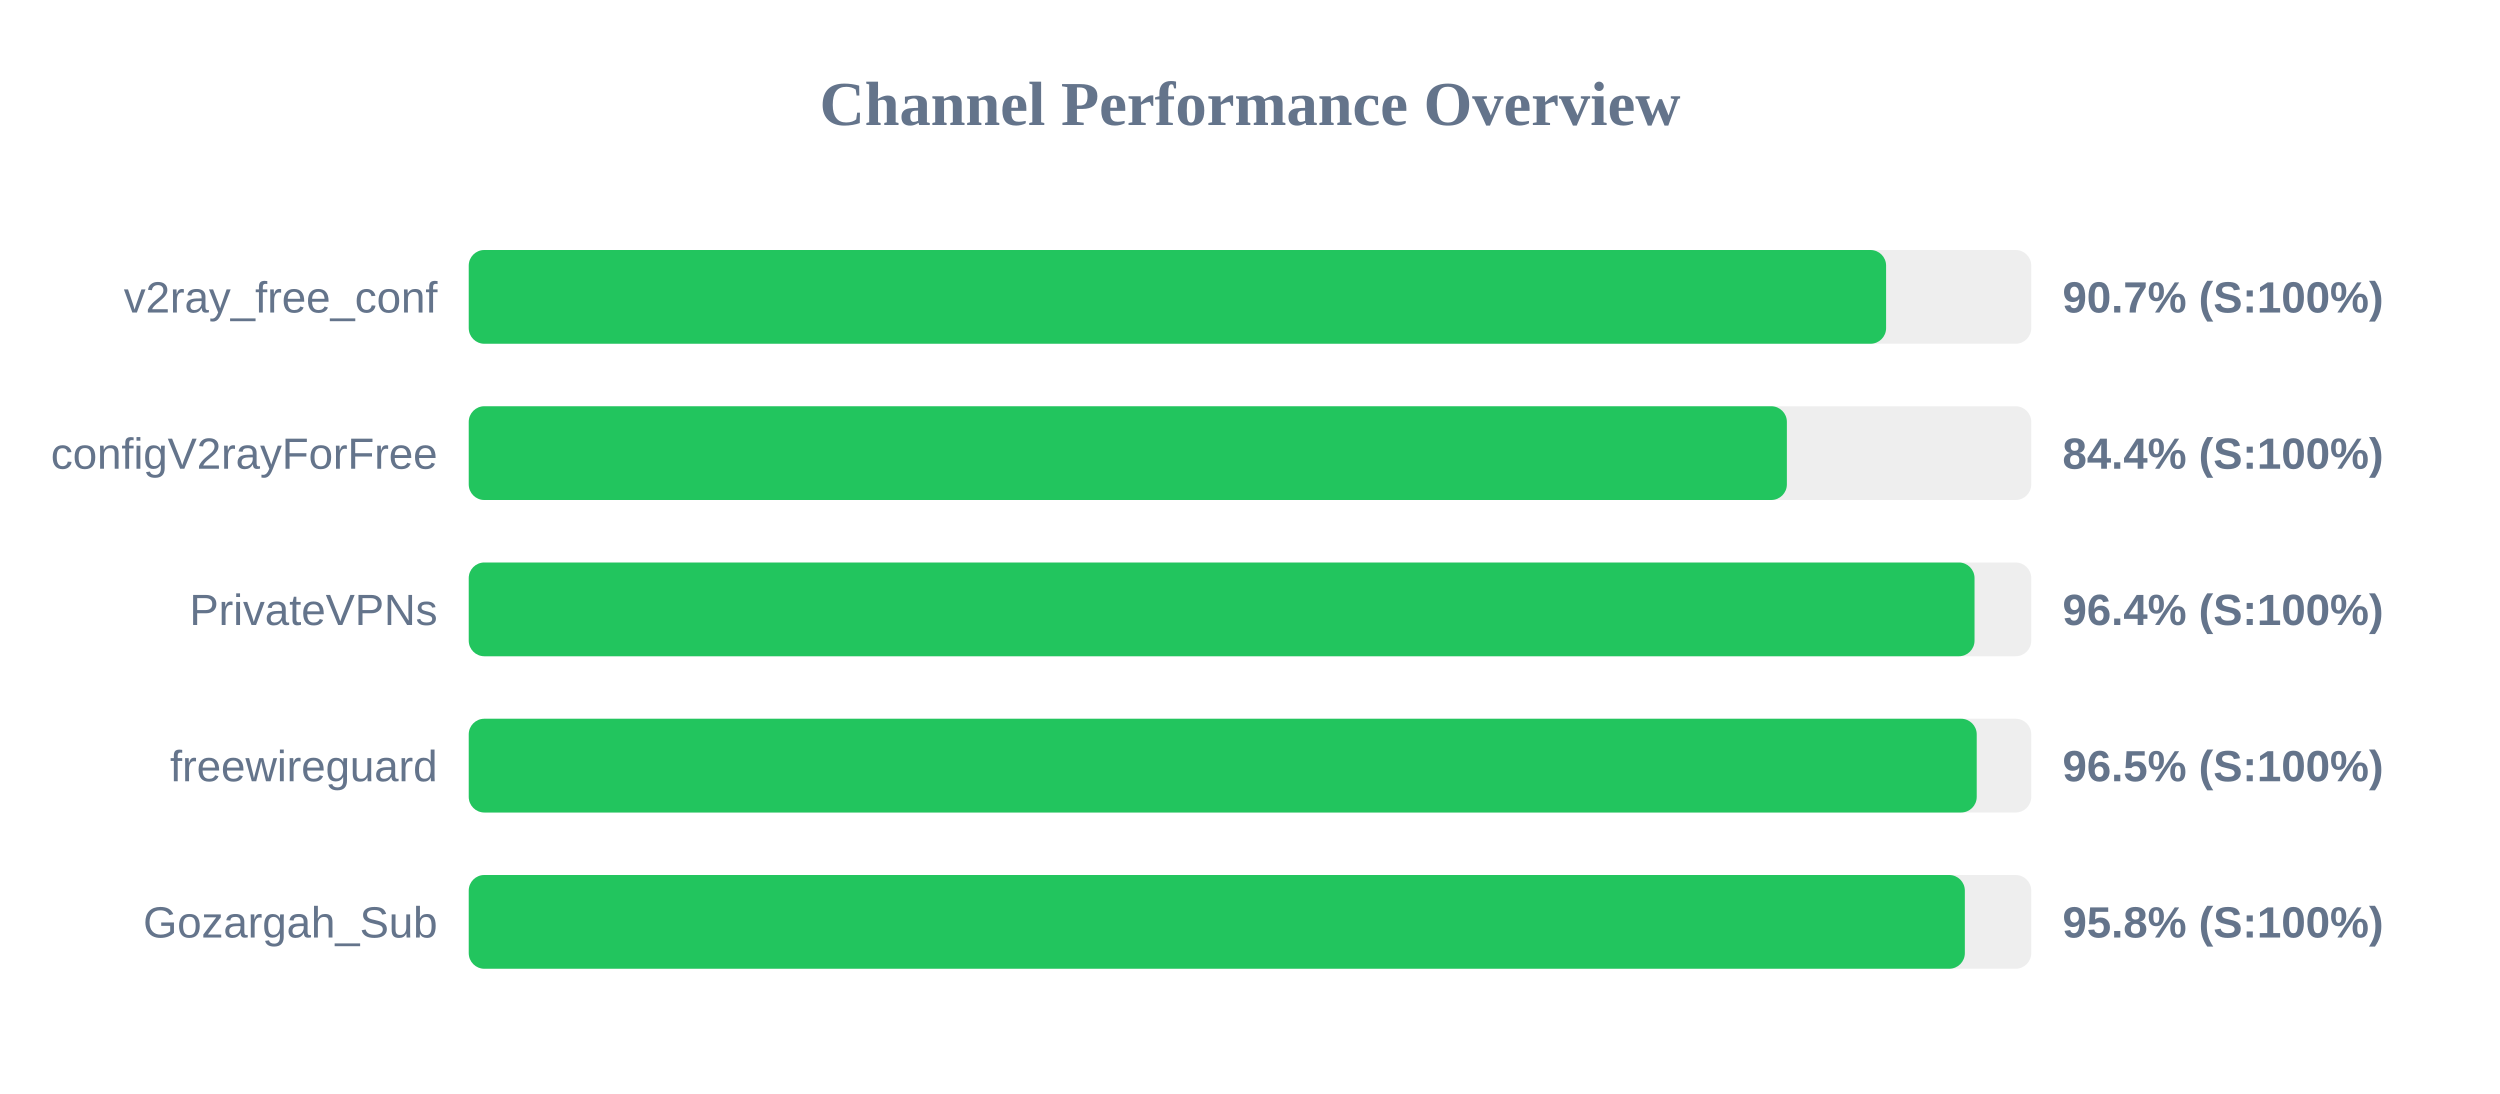
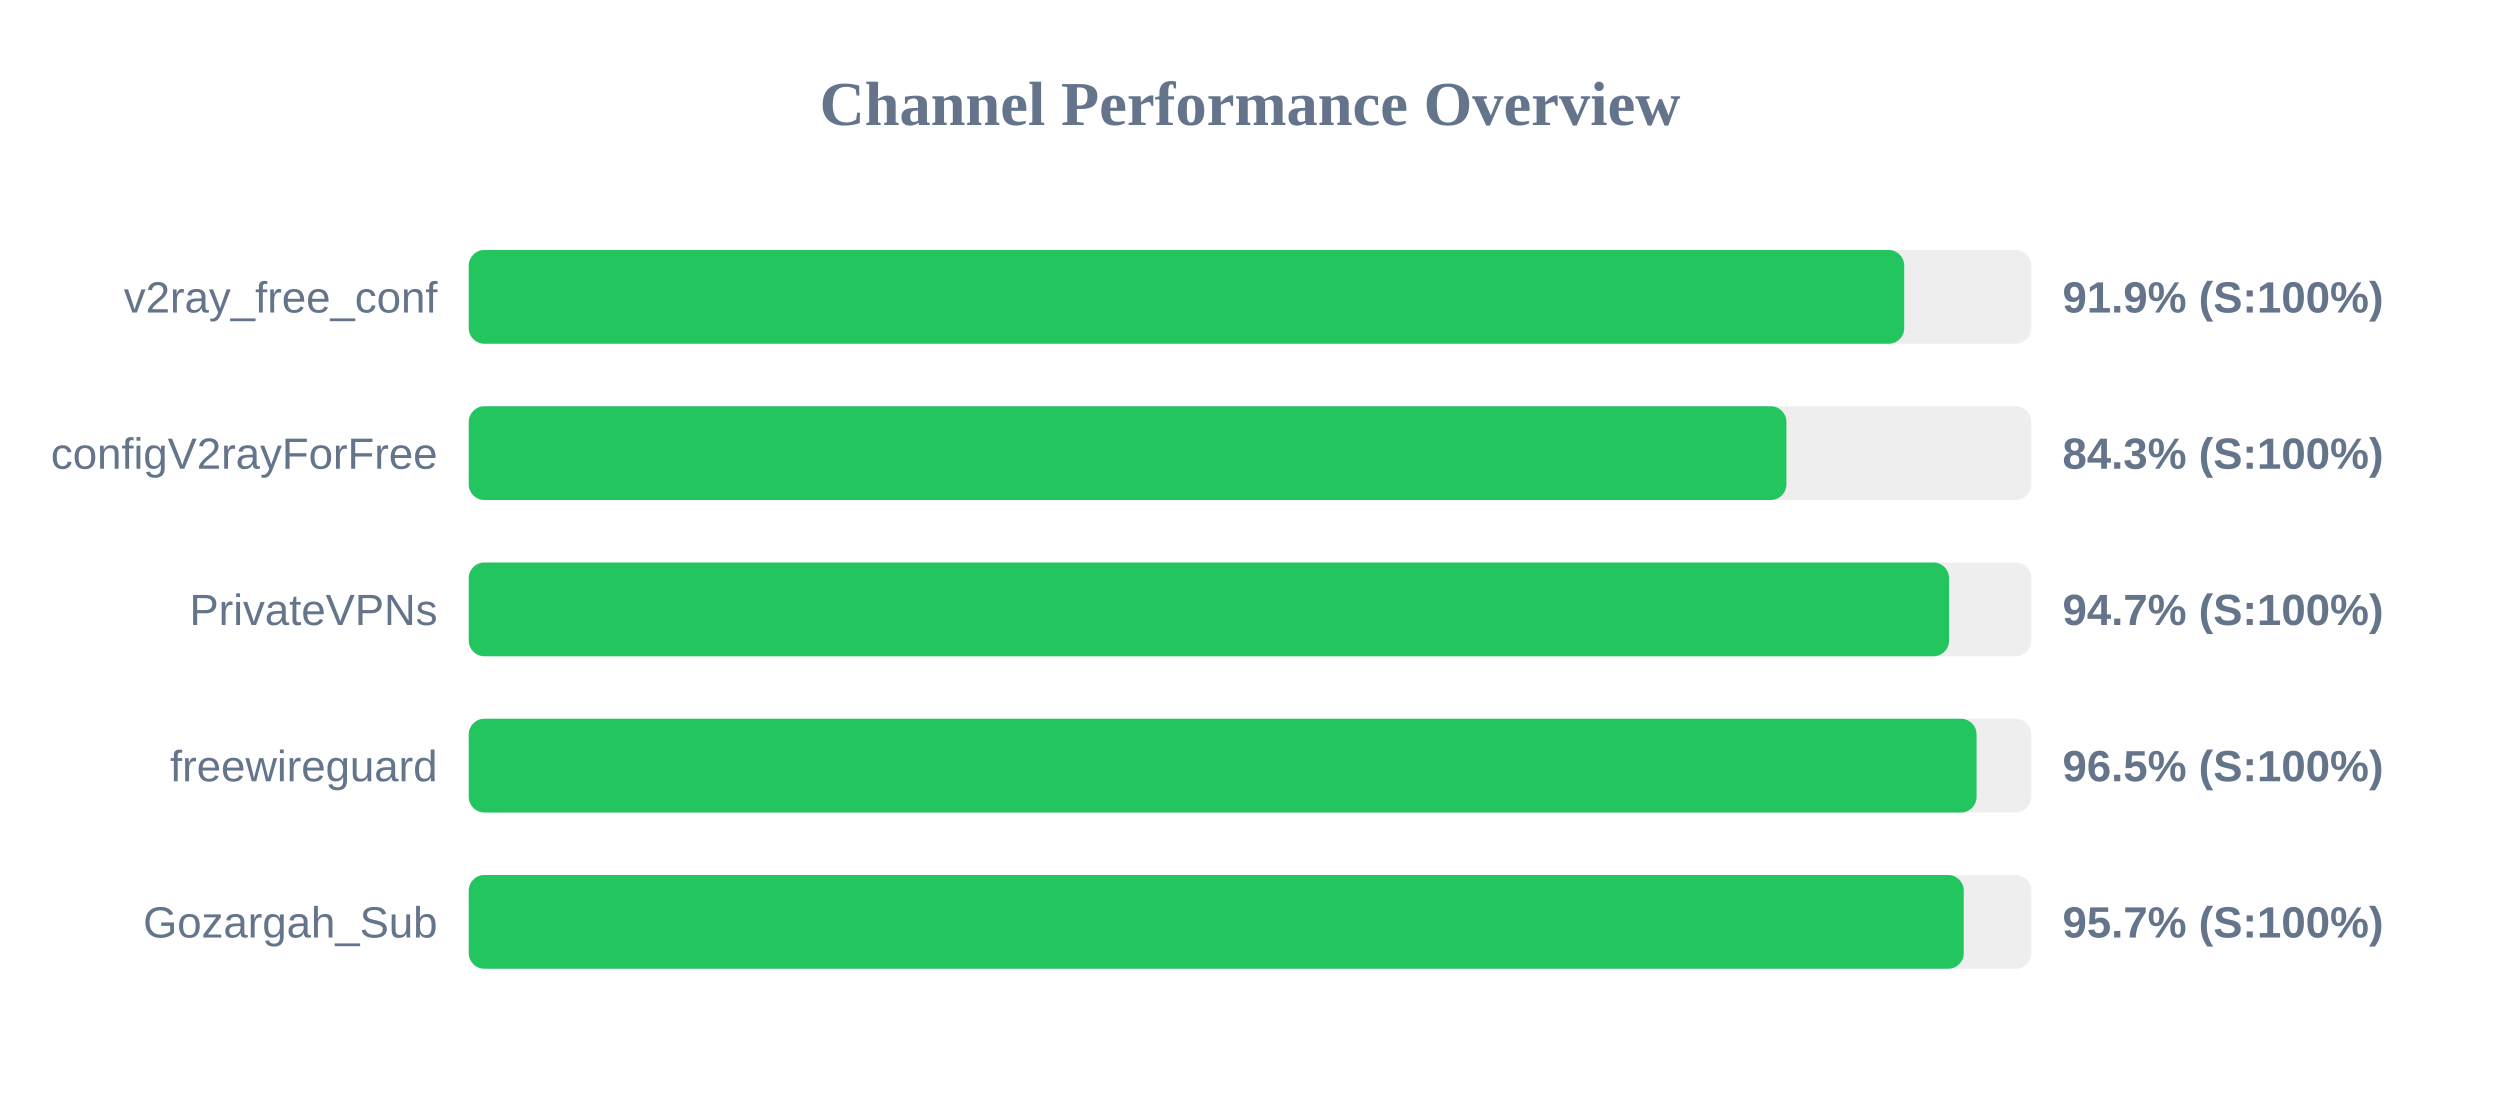
<svg xmlns="http://www.w3.org/2000/svg" width="800" height="350" version="1.1">
  <style>
        .row { font: 14px Arial; fill: #64748b; }
        .score { font: bold 14px Arial; fill: #64748b; }
    </style>
  <text x="400" y="40" text-anchor="middle" font-size="20px" font-weight="bold" fill="#64748b">Channel Performance Overview</text>
  <rect x="150" y="80" width="500" height="30" fill="#eee" rx="5" />
-   <rect x="150" y="80" width="453.55" height="30" fill="#22c55e" rx="5" />
+   <rect x="150" y="80" width="459.35" height="30" fill="#22c55e" rx="5" />
  <text x="140" y="100" text-anchor="end" class="row">v2ray_free_conf</text>
-   <text x="660" y="100" text-anchor="start" class="score">90.7% (S:100%)</text>
+   <text x="660" y="100" text-anchor="start" class="score">91.9% (S:100%)</text>
  <rect x="150" y="130" width="500" height="30" fill="#eee" rx="5" />
-   <rect x="150" y="130" width="421.8" height="30" fill="#22c55e" rx="5" />
+   <rect x="150" y="130" width="421.65" height="30" fill="#22c55e" rx="5" />
  <text x="140" y="150" text-anchor="end" class="row">configV2rayForFree</text>
-   <text x="660" y="150" text-anchor="start" class="score">84.4% (S:100%)</text>
+   <text x="660" y="150" text-anchor="start" class="score">84.3% (S:100%)</text>
  <rect x="150" y="180" width="500" height="30" fill="#eee" rx="5" />
-   <rect x="150" y="180" width="481.85" height="30" fill="#22c55e" rx="5" />
+   <rect x="150" y="180" width="473.7" height="30" fill="#22c55e" rx="5" />
  <text x="140" y="200" text-anchor="end" class="row">PrivateVPNs</text>
-   <text x="660" y="200" text-anchor="start" class="score">96.4% (S:100%)</text>
+   <text x="660" y="200" text-anchor="start" class="score">94.7% (S:100%)</text>
  <rect x="150" y="230" width="500" height="30" fill="#eee" rx="5" />
-   <rect x="150" y="230" width="482.55" height="30" fill="#22c55e" rx="5" />
+   <rect x="150" y="230" width="482.5" height="30" fill="#22c55e" rx="5" />
  <text x="140" y="250" text-anchor="end" class="row">freewireguard</text>
  <text x="660" y="250" text-anchor="start" class="score">96.5% (S:100%)</text>
  <rect x="150" y="280" width="500" height="30" fill="#eee" rx="5" />
-   <rect x="150" y="280" width="478.75" height="30" fill="#22c55e" rx="5" />
+   <rect x="150" y="280" width="478.4" height="30" fill="#22c55e" rx="5" />
  <text x="140" y="300" text-anchor="end" class="row">Gozargah_Sub</text>
-   <text x="660" y="300" text-anchor="start" class="score">95.8% (S:100%)</text>
+   <text x="660" y="300" text-anchor="start" class="score">95.7% (S:100%)</text>
</svg>
